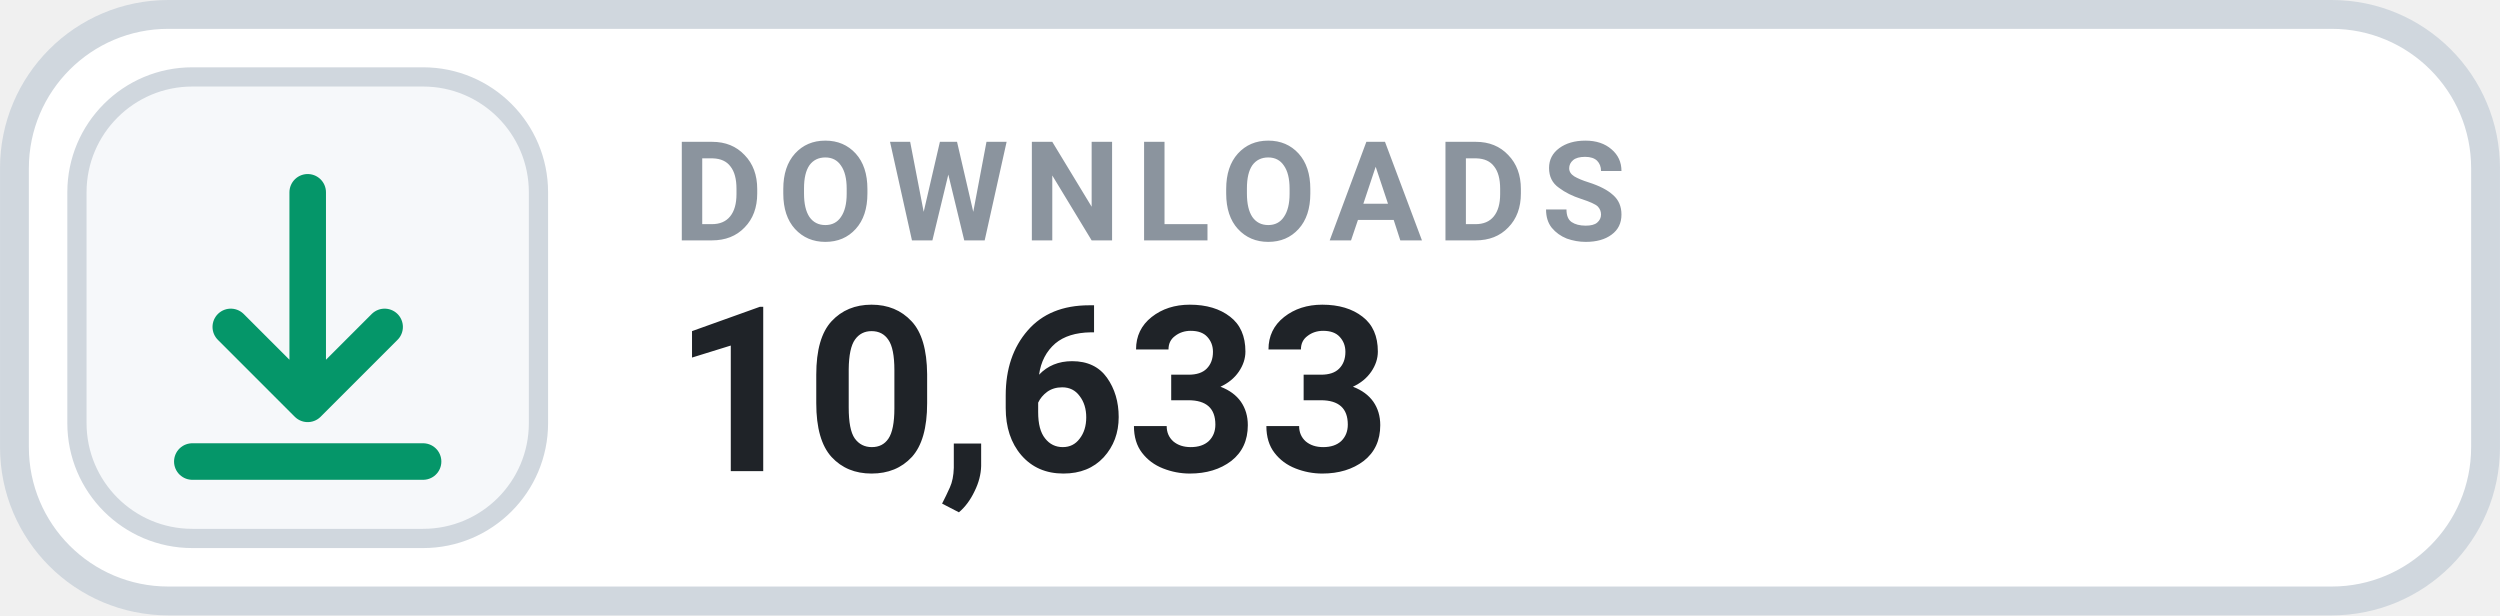
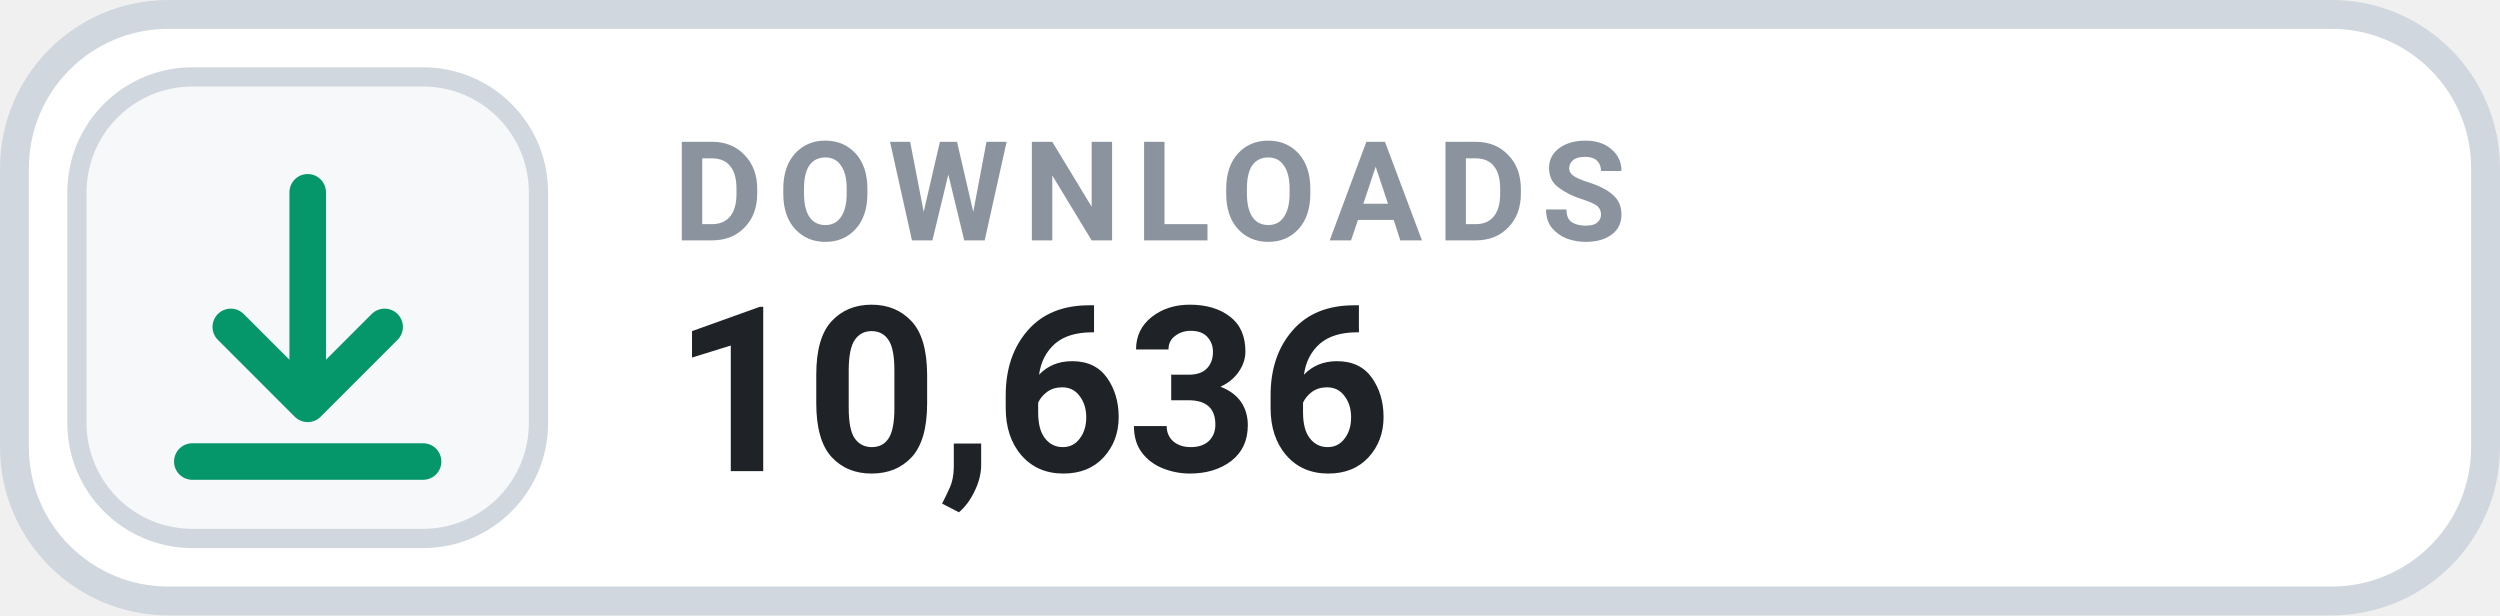
- <svg xmlns="http://www.w3.org/2000/svg" width="126" height="31.015" viewBox="0 0 130 32" role="img" aria-label="DOWNLOADS 10,633">
+ <svg xmlns="http://www.w3.org/2000/svg" width="126" height="31.015" viewBox="0 0 130 32" role="img" aria-label="DOWNLOADS 10,636">
  <rect x=".75" y=".75" width="128.5" height="30.5" rx="8" fill="#FFFFFF" stroke="#D0D7DE" stroke-width="1.5" />
  <rect x="4" y="4" width="24" height="24" rx="6" fill="#F6F8FA" stroke="#D0D7DE" stroke-width="1" />
  <g transform="translate(16 16)" style="color:#059669;">
    <path d="M0 -6 v11 m0 0 l4 -4 m-4 4 l-4 -4 M-6 8 h12" fill="none" stroke="currentColor" stroke-width="1.9" stroke-linecap="round" stroke-linejoin="round" />
  </g>
  <text x="35" y="12.5" fill="#8B949E" font-family="-apple-system,BlinkMacSystemFont,'Segoe UI',Roboto,Helvetica,Arial,sans-serif" font-size="7.2" font-weight="700" letter-spacing=".75">DOWNLOADS</text>
-   <text x="35" y="24.5" fill="#1F2328" font-family="-apple-system,BlinkMacSystemFont,'Segoe UI',Roboto,Helvetica,Arial,sans-serif" font-size="12" font-weight="700">10,633</text>
+   <text x="35" y="24.5" fill="#1F2328" font-family="-apple-system,BlinkMacSystemFont,'Segoe UI',Roboto,Helvetica,Arial,sans-serif" font-size="12" font-weight="700">10,636</text>
</svg>
